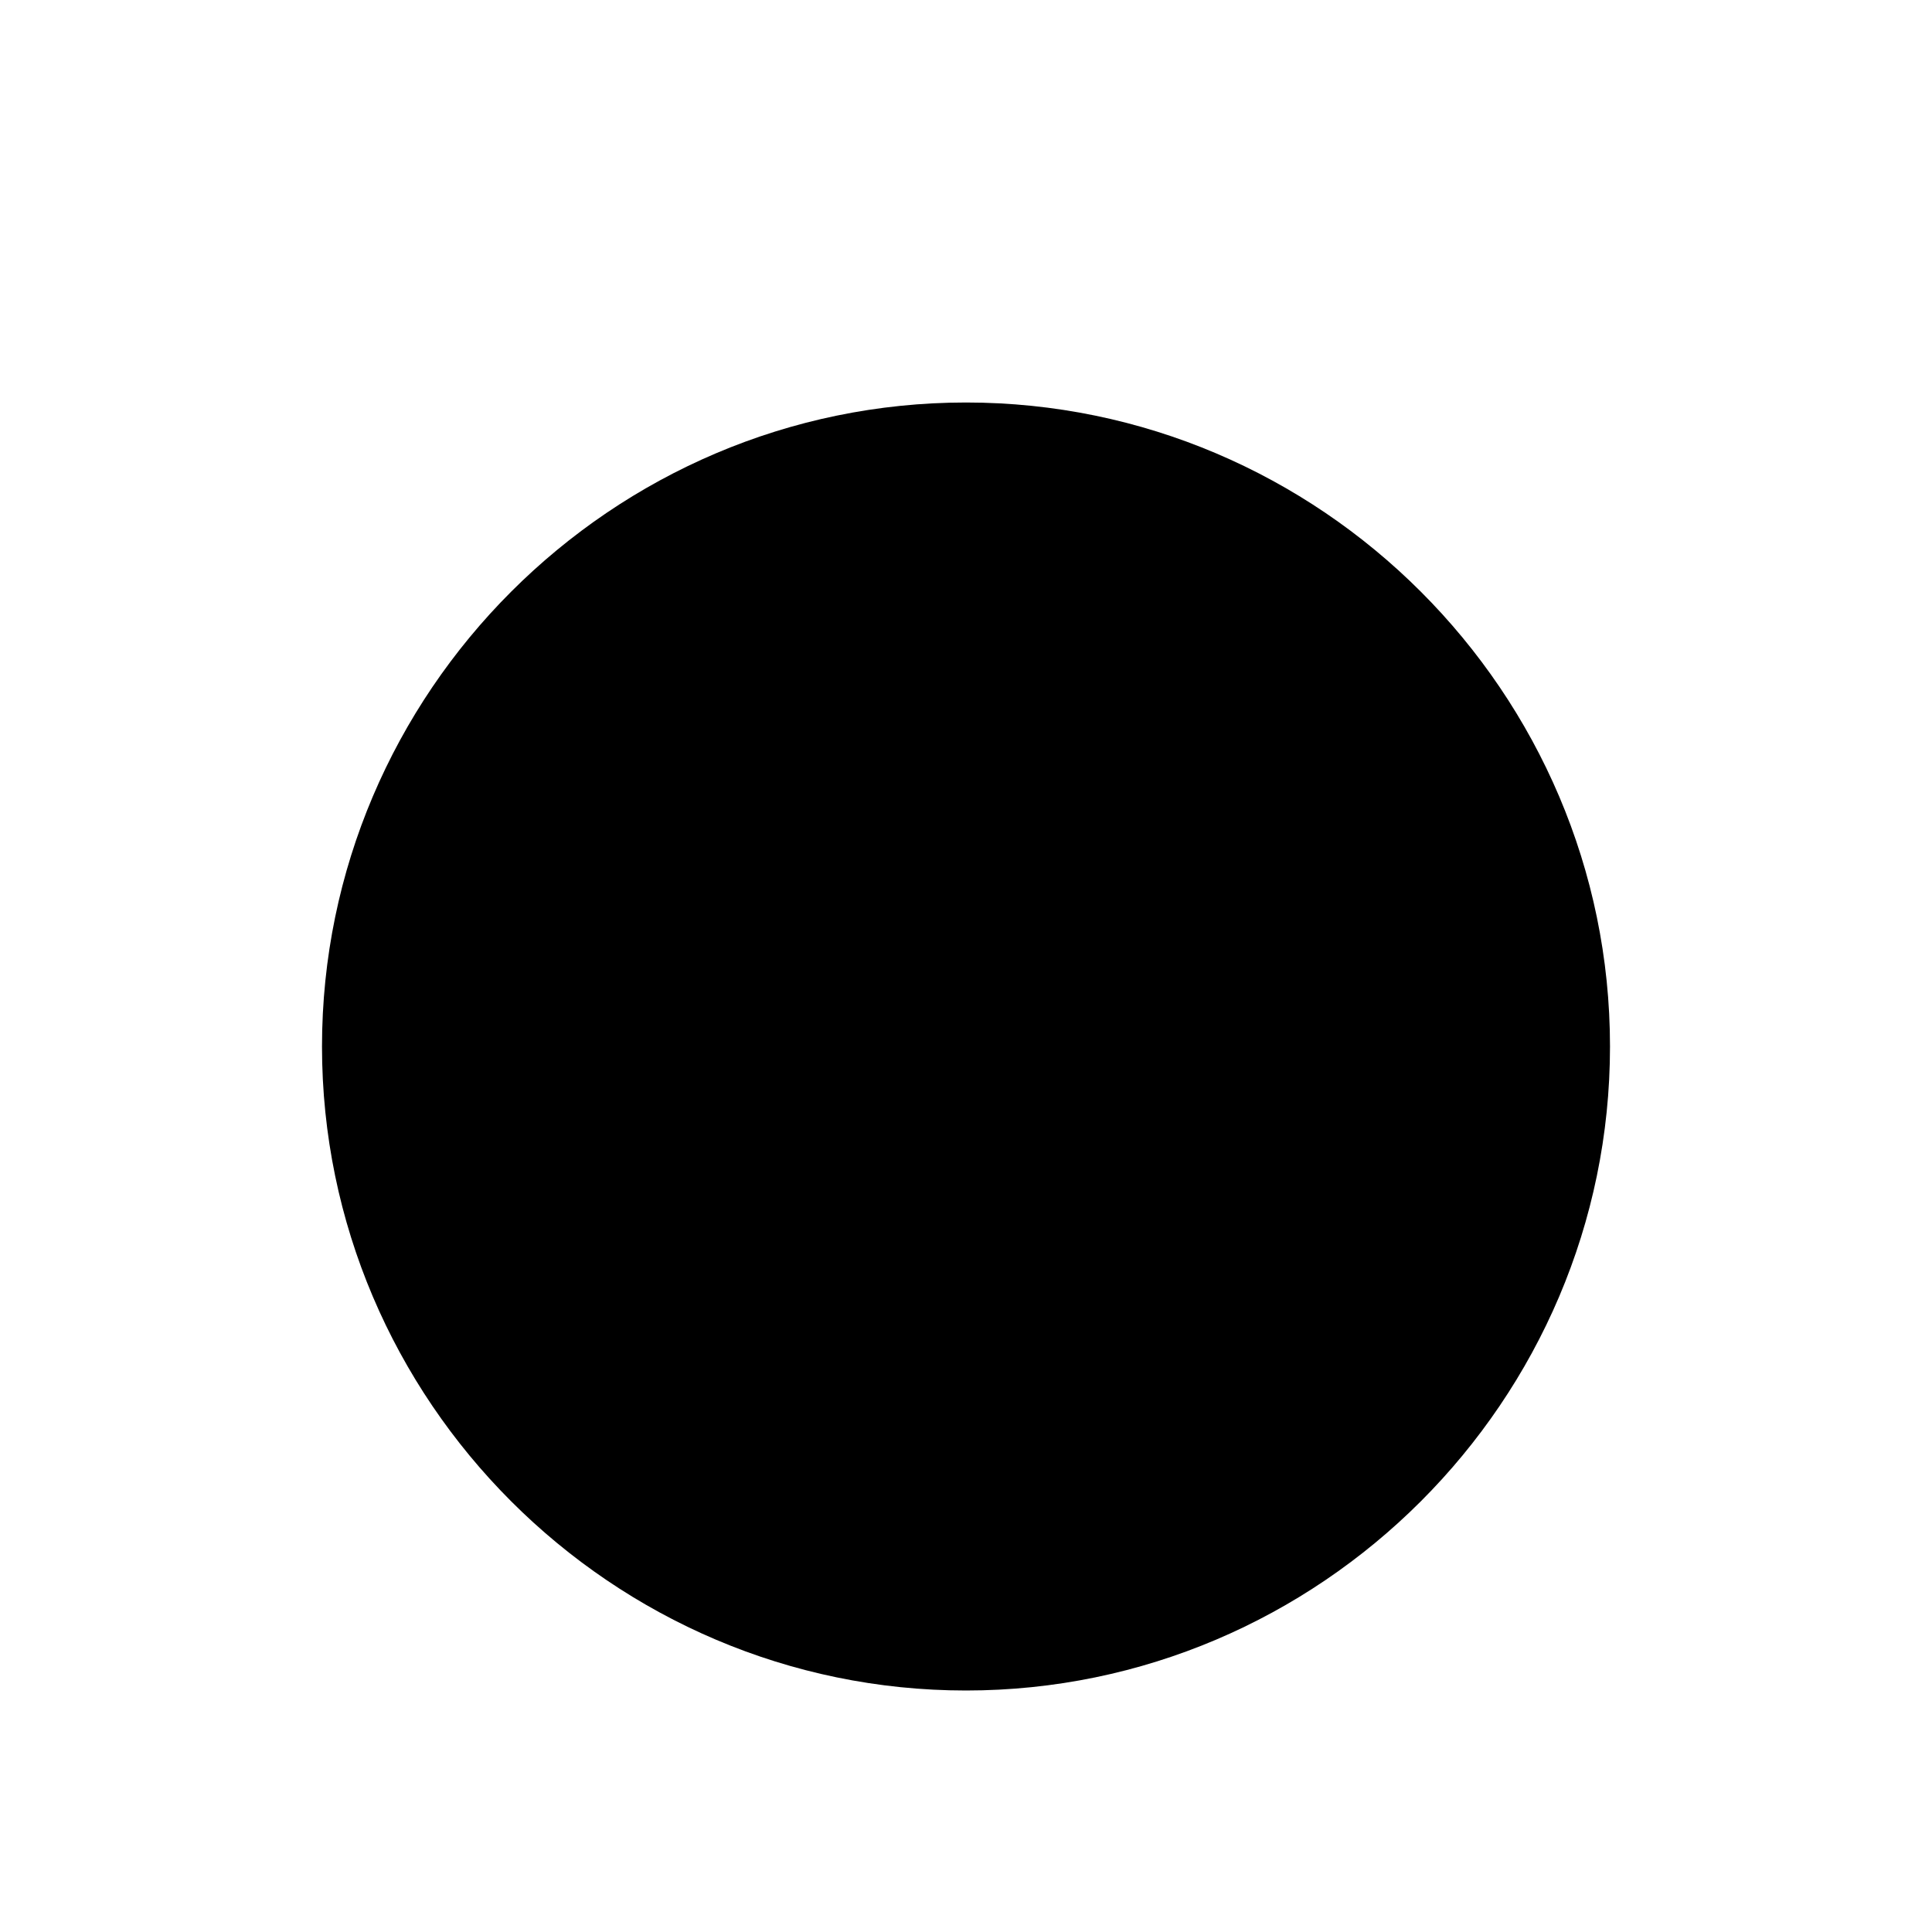
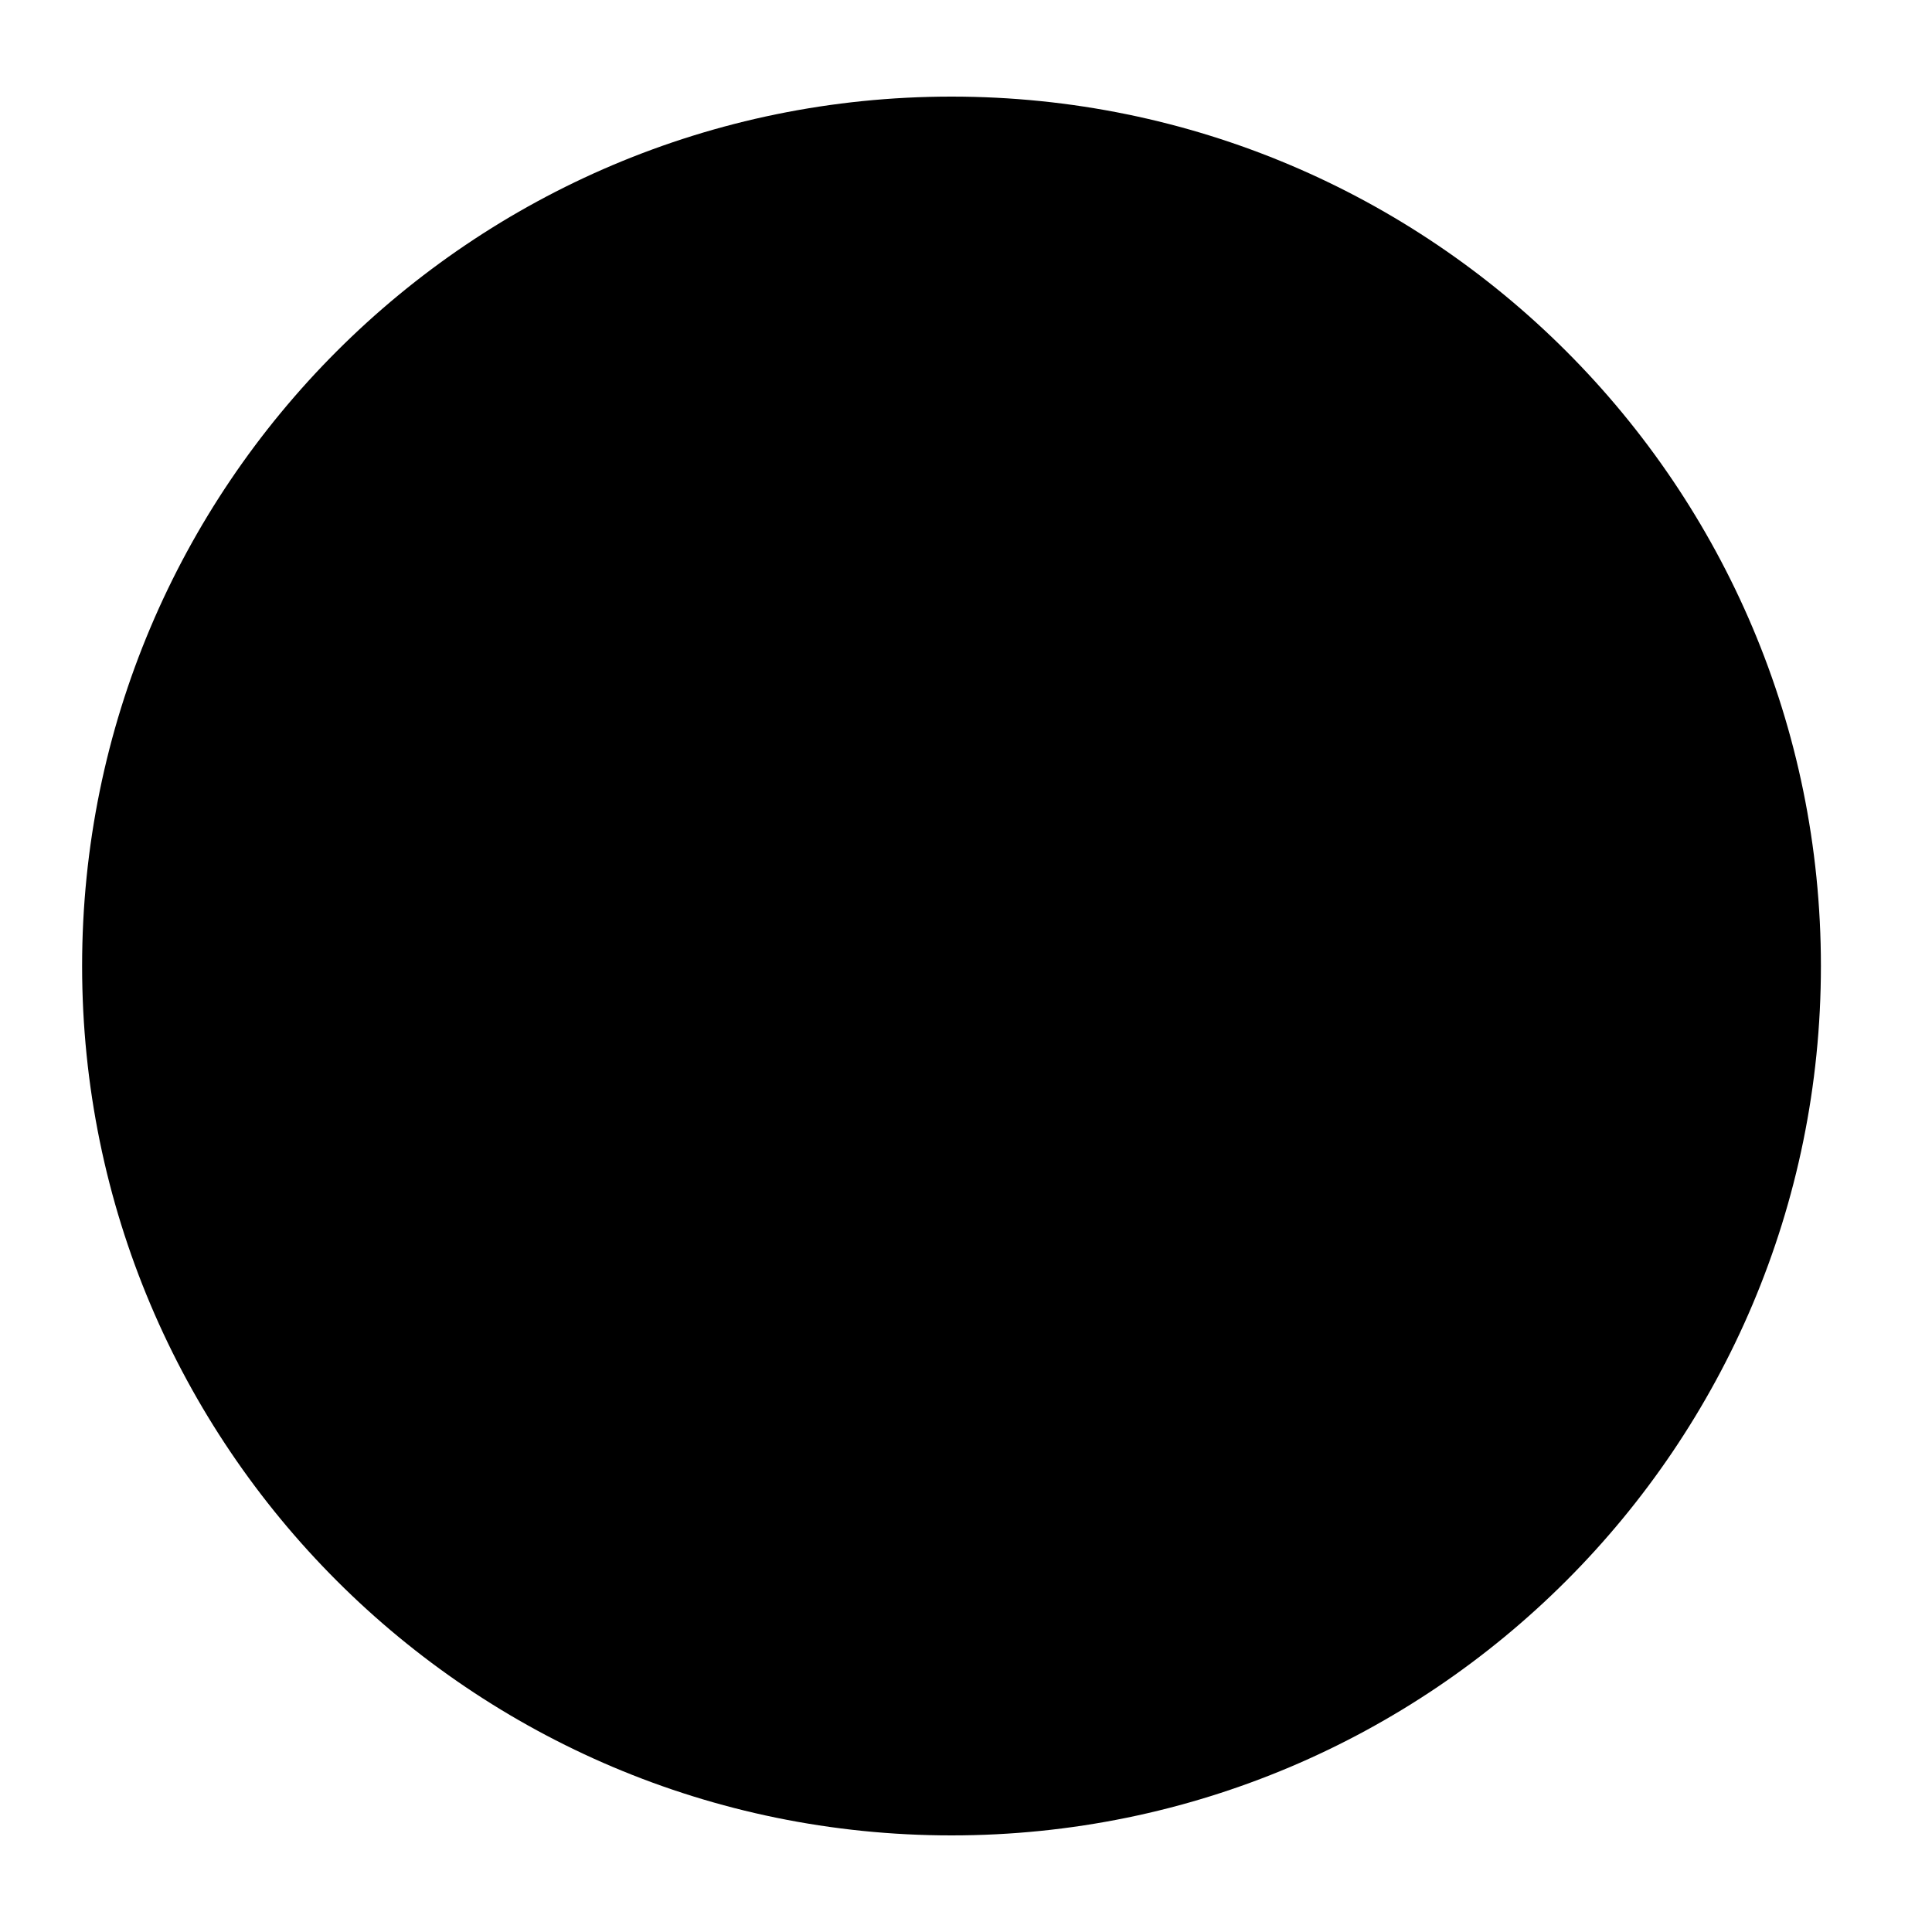
- <svg xmlns="http://www.w3.org/2000/svg" width="24" height="24" viewBox="0 0 24 24">
-   <path d="M12 5c-4.4 0-8 3.6-8 8s3.6 8 8 8 8-3.6 8-8-3.6-8-8-8z" />
+ <svg xmlns="http://www.w3.org/2000/svg" width="20" height="20" viewBox="0 0 20 20">
+   <path d="M9.85 1a9 9 0 1 0 9 9 9 9 0 0 0-9-9z" />
</svg>
